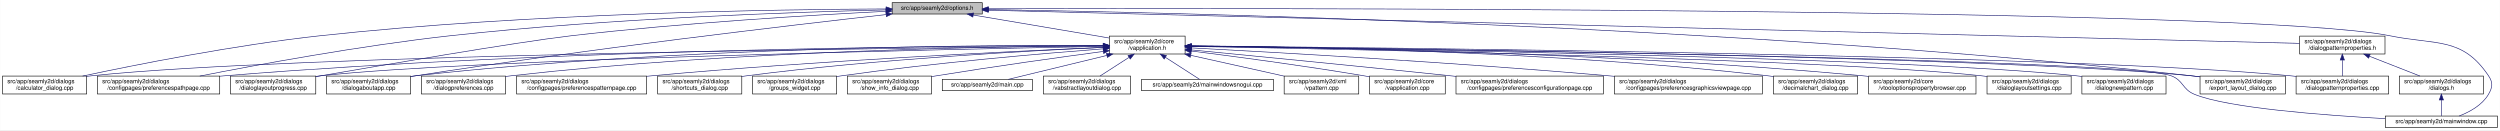
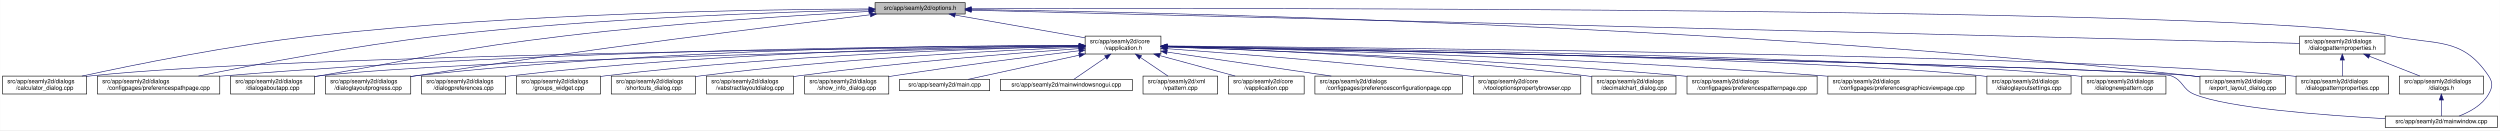
- <svg xmlns="http://www.w3.org/2000/svg" xmlns:xlink="http://www.w3.org/1999/xlink" width="4190pt" height="218pt" viewBox="0.00 0.00 4189.50 218.00">
+ <svg xmlns="http://www.w3.org/2000/svg" xmlns:xlink="http://www.w3.org/1999/xlink" width="4189pt" height="218pt" viewBox="0.00 0.00 4188.50 218.00">
  <g id="graph0" class="graph" transform="scale(1 1) rotate(0) translate(4 214)">
-     <polygon fill="white" stroke="transparent" points="-4,4 -4,-214 4185.5,-214 4185.5,4 -4,4" />
+     <polygon fill="white" stroke="transparent" points="-4,4 -4,-214 4184.5,-214 4184.5,4 -4,4" />
    <g id="node1" class="node">
      <g id="a_node1">
        <a xlink:title=" ">
-           <polygon fill="#bfbfbf" stroke="black" points="1491,-190.5 1491,-209.5 1642,-209.5 1642,-190.5 1491,-190.5" />
-           <text text-anchor="middle" x="1566.5" y="-197.5" font-family="Helvetica,sans-Serif" font-size="10.00">src/app/seamly2d/options.h</text>
+           <polygon fill="#bfbfbf" stroke="black" points="1462,-190.5 1462,-209.5 1613,-209.5 1613,-190.5 1462,-190.5" />
+           <text text-anchor="middle" x="1537.5" y="-197.5" font-family="Helvetica,sans-Serif" font-size="10.00">src/app/seamly2d/options.h</text>
        </a>
      </g>
    </g>
    <g id="node2" class="node">
      <g id="a_node2">
        <a xlink:href="../../d9/d02/vapplication_8h.html" target="_top" xlink:title=" ">
-           <polygon fill="white" stroke="black" points="1855,-123.5 1855,-153.5 1982,-153.5 1982,-123.5 1855,-123.5" />
-           <text text-anchor="start" x="1863" y="-141.5" font-family="Helvetica,sans-Serif" font-size="10.00">src/app/seamly2d/core</text>
-           <text text-anchor="middle" x="1918.5" y="-130.5" font-family="Helvetica,sans-Serif" font-size="10.00">/vapplication.h</text>
+           <polygon fill="white" stroke="black" points="1814,-123.5 1814,-153.5 1941,-153.5 1941,-123.5 1814,-123.5" />
+           <text text-anchor="start" x="1822" y="-141.5" font-family="Helvetica,sans-Serif" font-size="10.00">src/app/seamly2d/core</text>
+           <text text-anchor="middle" x="1877.5" y="-130.5" font-family="Helvetica,sans-Serif" font-size="10.00">/vapplication.h</text>
        </a>
      </g>
    </g>
    <g id="edge1" class="edge">
-       <path fill="none" stroke="midnightblue" d="M1626.81,-188.81C1690.33,-178.07 1789.95,-161.23 1854.74,-150.28" />
-       <polygon fill="midnightblue" stroke="midnightblue" points="1626.21,-185.36 1616.93,-190.48 1627.38,-192.26 1626.21,-185.36" />
+       <path fill="none" stroke="midnightblue" d="M1596.4,-188.69C1657.09,-178.07 1751.41,-161.57 1813.8,-150.65" />
+       <polygon fill="midnightblue" stroke="midnightblue" points="1595.46,-185.3 1586.21,-190.48 1596.67,-192.2 1595.46,-185.3" />
    </g>
    <g id="node4" class="node">
      <g id="a_node4">
        <a xlink:href="../../d7/dfa/calculator__dialog_8cpp.html" target="_top" xlink:title=" ">
          <polygon fill="white" stroke="black" points="0,-56.5 0,-86.5 141,-86.5 141,-56.5 0,-56.5" />
          <text text-anchor="start" x="8" y="-74.5" font-family="Helvetica,sans-Serif" font-size="10.00">src/app/seamly2d/dialogs</text>
          <text text-anchor="middle" x="70.5" y="-63.5" font-family="Helvetica,sans-Serif" font-size="10.00">/calculator_dialog.cpp</text>
        </a>
      </g>
    </g>
    <g id="edge25" class="edge">
-       <path fill="none" stroke="midnightblue" d="M1480.86,-199.04C1303.29,-198.29 882.29,-192.22 531.5,-154 388.49,-138.42 222.86,-105.42 134.25,-86.54" />
-       <polygon fill="midnightblue" stroke="midnightblue" points="1480.91,-202.54 1490.92,-199.08 1480.94,-195.54 1480.91,-202.54" />
-     </g>
-     <g id="node7" class="node">
-       <g id="a_node7">
+       <path fill="none" stroke="midnightblue" d="M1451.6,-199.05C1276.35,-198.3 865.18,-192.2 522.5,-154 382.23,-138.36 219.85,-105.39 132.99,-86.53" />
+       <polygon fill="midnightblue" stroke="midnightblue" points="1451.78,-202.55 1461.79,-199.09 1451.8,-195.55 1451.78,-202.55" />
+     </g>
+     <g id="node5" class="node">
+       <g id="a_node5">
        <a xlink:href="../../dc/d20/preferencespathpage_8cpp.html" target="_top" xlink:title=" ">
          <polygon fill="white" stroke="black" points="159,-56.5 159,-86.5 364,-86.5 364,-56.5 159,-56.5" />
          <text text-anchor="start" x="167" y="-74.5" font-family="Helvetica,sans-Serif" font-size="10.00">src/app/seamly2d/dialogs</text>
          <text text-anchor="middle" x="261.5" y="-63.5" font-family="Helvetica,sans-Serif" font-size="10.00">/configpages/preferencespathpage.cpp</text>
        </a>
      </g>
    </g>
    <g id="edge26" class="edge">
-       <path fill="none" stroke="midnightblue" d="M1480.79,-197.39C1331.72,-193.9 1015.19,-183.41 749.5,-154 599.24,-137.37 424.93,-105.08 330.66,-86.53" />
-       <polygon fill="midnightblue" stroke="midnightblue" points="1480.73,-200.89 1490.8,-197.62 1480.89,-193.89 1480.73,-200.89" />
-     </g>
-     <g id="node9" class="node">
-       <g id="a_node9">
-         <a xlink:href="../../d6/d89/dialoglayoutprogress_8cpp.html" target="_top" xlink:title=" ">
-           <polygon fill="white" stroke="black" points="382,-56.5 382,-86.5 525,-86.5 525,-56.5 382,-56.5" />
+       <path fill="none" stroke="midnightblue" d="M1451.55,-197.43C1304.18,-194.02 993.94,-183.67 733.5,-154 588.08,-137.43 419.52,-105.12 328.37,-86.55" />
+       <polygon fill="midnightblue" stroke="midnightblue" points="1451.8,-200.94 1461.88,-197.67 1451.96,-193.94 1451.8,-200.94" />
+     </g>
+     <g id="node11" class="node">
+       <g id="a_node11">
+         <a xlink:href="../../dd/d64/dialogaboutapp_8cpp.html" target="_top" xlink:title=" ">
+           <polygon fill="white" stroke="black" points="382,-56.5 382,-86.5 523,-86.5 523,-56.5 382,-56.5" />
          <text text-anchor="start" x="390" y="-74.5" font-family="Helvetica,sans-Serif" font-size="10.00">src/app/seamly2d/dialogs</text>
-           <text text-anchor="middle" x="453.5" y="-63.5" font-family="Helvetica,sans-Serif" font-size="10.00">/dialoglayoutprogress.cpp</text>
+           <text text-anchor="middle" x="452.5" y="-63.5" font-family="Helvetica,sans-Serif" font-size="10.00">/dialogaboutapp.cpp</text>
        </a>
      </g>
    </g>
    <g id="edge27" class="edge">
-       <path fill="none" stroke="midnightblue" d="M1480.55,-195.02C1361.61,-188.99 1140.25,-175.85 952.5,-154 858.84,-143.1 626.45,-102.85 533.5,-87 530.72,-86.53 527.88,-86.04 525.02,-85.54" />
-       <polygon fill="midnightblue" stroke="midnightblue" points="1480.52,-198.52 1490.68,-195.53 1480.87,-191.53 1480.52,-198.52" />
+       <path fill="none" stroke="midnightblue" d="M1451.61,-194.81C1335.9,-188.63 1123.69,-175.44 943.5,-154 759.28,-132.08 714.3,-118.64 531.5,-87 528.75,-86.52 525.95,-86.03 523.12,-85.54" />
+       <polygon fill="midnightblue" stroke="midnightblue" points="1451.65,-198.31 1461.82,-195.35 1452.02,-191.32 1451.65,-198.31" />
    </g>
    <g id="node12" class="node">
      <g id="a_node12">
-         <a xlink:href="../../dd/d64/dialogaboutapp_8cpp.html" target="_top" xlink:title=" ">
-           <polygon fill="white" stroke="black" points="543,-56.5 543,-86.5 684,-86.5 684,-56.5 543,-56.5" />
-           <text text-anchor="start" x="551" y="-74.5" font-family="Helvetica,sans-Serif" font-size="10.00">src/app/seamly2d/dialogs</text>
-           <text text-anchor="middle" x="613.5" y="-63.5" font-family="Helvetica,sans-Serif" font-size="10.00">/dialogaboutapp.cpp</text>
+         <a xlink:href="../../d6/d89/dialoglayoutprogress_8cpp.html" target="_top" xlink:title=" ">
+           <polygon fill="white" stroke="black" points="541,-56.5 541,-86.5 684,-86.5 684,-56.5 541,-56.5" />
+           <text text-anchor="start" x="549" y="-74.5" font-family="Helvetica,sans-Serif" font-size="10.00">src/app/seamly2d/dialogs</text>
+           <text text-anchor="middle" x="612.5" y="-63.5" font-family="Helvetica,sans-Serif" font-size="10.00">/dialoglayoutprogress.cpp</text>
        </a>
      </g>
    </g>
    <g id="edge28" class="edge">
-       <path fill="none" stroke="midnightblue" d="M1480.85,-189.58C1324.06,-171.99 980.55,-131.86 692.5,-87 689.74,-86.57 686.94,-86.12 684.1,-85.65" />
-       <polygon fill="midnightblue" stroke="midnightblue" points="1480.57,-193.07 1490.9,-190.71 1481.35,-186.12 1480.57,-193.07" />
+       <path fill="none" stroke="midnightblue" d="M1453.96,-189.26C1302.07,-171.26 970.65,-130.62 692.5,-87 689.71,-86.56 686.87,-86.11 684,-85.63" />
+       <polygon fill="midnightblue" stroke="midnightblue" points="1453.8,-192.77 1464.15,-190.47 1454.63,-185.82 1453.8,-192.77" />
    </g>
    <g id="node17" class="node">
      <g id="a_node17">
        <a xlink:href="../../dd/d54/export__layout__dialog_8cpp.html" target="_top" xlink:title=" ">
-           <polygon fill="white" stroke="black" points="3683,-56.5 3683,-86.5 3826,-86.5 3826,-56.5 3683,-56.5" />
-           <text text-anchor="start" x="3691" y="-74.5" font-family="Helvetica,sans-Serif" font-size="10.00">src/app/seamly2d/dialogs</text>
-           <text text-anchor="middle" x="3754.5" y="-63.5" font-family="Helvetica,sans-Serif" font-size="10.00">/export_layout_dialog.cpp</text>
+           <polygon fill="white" stroke="black" points="3682,-56.5 3682,-86.5 3825,-86.5 3825,-56.5 3682,-56.5" />
+           <text text-anchor="start" x="3690" y="-74.5" font-family="Helvetica,sans-Serif" font-size="10.00">src/app/seamly2d/dialogs</text>
+           <text text-anchor="middle" x="3753.5" y="-63.5" font-family="Helvetica,sans-Serif" font-size="10.00">/export_layout_dialog.cpp</text>
        </a>
      </g>
    </g>
    <g id="edge33" class="edge">
-       <path fill="none" stroke="midnightblue" d="M1652.49,-197.92C1939.29,-193.58 2889.01,-173.2 3668.5,-87 3673.17,-86.48 3677.96,-85.88 3682.79,-85.22" />
-       <polygon fill="midnightblue" stroke="midnightblue" points="1652.11,-194.43 1642.16,-198.08 1652.21,-201.43 1652.11,-194.43" />
+       <path fill="none" stroke="midnightblue" d="M1623.63,-198.01C1913.04,-193.91 2876.71,-174.17 3667.5,-87 3672.17,-86.49 3676.96,-85.88 3681.79,-85.22" />
+       <polygon fill="midnightblue" stroke="midnightblue" points="1623.17,-194.51 1613.22,-198.15 1623.26,-201.51 1623.17,-194.51" />
    </g>
    <g id="node25" class="node">
      <g id="a_node25">
        <a xlink:href="../../d8/dd9/mainwindow_8cpp.html" target="_top" xlink:title=" ">
-           <polygon fill="white" stroke="black" points="3993.5,-0.5 3993.5,-19.5 4181.5,-19.5 4181.5,-0.5 3993.5,-0.5" />
-           <text text-anchor="middle" x="4087.5" y="-7.5" font-family="Helvetica,sans-Serif" font-size="10.00">src/app/seamly2d/mainwindow.cpp</text>
+           <polygon fill="white" stroke="black" points="3992.5,-0.5 3992.5,-19.5 4180.5,-19.5 4180.5,-0.5 3992.5,-0.5" />
+           <text text-anchor="middle" x="4086.5" y="-7.5" font-family="Helvetica,sans-Serif" font-size="10.00">src/app/seamly2d/mainwindow.cpp</text>
        </a>
      </g>
    </g>
    <g id="edge34" class="edge">
-       <path fill="none" stroke="midnightblue" d="M1652.38,-199.27C2057.54,-200.32 3768.06,-201.83 4001.5,-154 4079.04,-138.11 4122.3,-152.66 4166.5,-87 4174.19,-75.57 4173.42,-67.91 4166.5,-56 4155.95,-37.85 4135.04,-26.41 4117.38,-19.61" />
-       <polygon fill="midnightblue" stroke="midnightblue" points="1652.2,-195.77 1642.19,-199.25 1652.18,-202.77 1652.2,-195.77" />
+       <path fill="none" stroke="midnightblue" d="M1623.35,-199.29C2031.33,-200.44 3764.18,-202.4 4000.5,-154 4078.04,-138.12 4121.3,-152.66 4165.5,-87 4173.19,-75.57 4172.42,-67.91 4165.5,-56 4154.95,-37.85 4134.04,-26.41 4116.38,-19.61" />
+       <polygon fill="midnightblue" stroke="midnightblue" points="1623.11,-195.79 1613.1,-199.26 1623.09,-202.79 1623.11,-195.79" />
    </g>
    <g id="node26" class="node">
      <g id="a_node26">
        <a xlink:href="../../d5/d4e/dialogpatternproperties_8h.html" target="_top" xlink:title=" ">
-           <polygon fill="white" stroke="black" points="3850,-123.5 3850,-153.5 3993,-153.5 3993,-123.5 3850,-123.5" />
-           <text text-anchor="start" x="3858" y="-141.5" font-family="Helvetica,sans-Serif" font-size="10.00">src/app/seamly2d/dialogs</text>
-           <text text-anchor="middle" x="3921.5" y="-130.5" font-family="Helvetica,sans-Serif" font-size="10.00">/dialogpatternproperties.h</text>
+           <polygon fill="white" stroke="black" points="3849,-123.5 3849,-153.5 3992,-153.5 3992,-123.5 3849,-123.5" />
+           <text text-anchor="start" x="3857" y="-141.5" font-family="Helvetica,sans-Serif" font-size="10.00">src/app/seamly2d/dialogs</text>
+           <text text-anchor="middle" x="3920.5" y="-130.5" font-family="Helvetica,sans-Serif" font-size="10.00">/dialogpatternproperties.h</text>
        </a>
      </g>
    </g>
    <g id="edge29" class="edge">
-       <path fill="none" stroke="midnightblue" d="M1652.39,-196.83C2025.96,-187.39 3506.04,-150 3849.88,-141.31" />
-       <polygon fill="midnightblue" stroke="midnightblue" points="1652.1,-193.34 1642.19,-197.09 1652.27,-200.33 1652.1,-193.34" />
+       <path fill="none" stroke="midnightblue" d="M1623.09,-196.86C1999.19,-187.47 3501.88,-149.95 3848.79,-141.29" />
+       <polygon fill="midnightblue" stroke="midnightblue" points="1623,-193.36 1613.09,-197.11 1623.17,-200.36 1623,-193.36" />
    </g>
    <g id="node3" class="node">
      <g id="a_node3">
        <a xlink:href="../../d3/dd8/vapplication_8cpp.html" target="_top" xlink:title=" ">
-           <polygon fill="white" stroke="black" points="2291,-56.5 2291,-86.5 2418,-86.5 2418,-56.5 2291,-56.5" />
-           <text text-anchor="start" x="2299" y="-74.5" font-family="Helvetica,sans-Serif" font-size="10.00">src/app/seamly2d/core</text>
-           <text text-anchor="middle" x="2354.5" y="-63.5" font-family="Helvetica,sans-Serif" font-size="10.00">/vapplication.cpp</text>
+           <polygon fill="white" stroke="black" points="2054,-56.5 2054,-86.5 2181,-86.5 2181,-56.5 2054,-56.5" />
+           <text text-anchor="start" x="2062" y="-74.5" font-family="Helvetica,sans-Serif" font-size="10.00">src/app/seamly2d/core</text>
+           <text text-anchor="middle" x="2117.5" y="-63.5" font-family="Helvetica,sans-Serif" font-size="10.00">/vapplication.cpp</text>
        </a>
      </g>
    </g>
    <g id="edge2" class="edge">
-       <path fill="none" stroke="midnightblue" d="M1992.36,-128.5C2065.84,-119.24 2181.73,-103.83 2281.5,-87 2284.56,-86.48 2287.68,-85.94 2290.84,-85.37" />
-       <polygon fill="midnightblue" stroke="midnightblue" points="1991.76,-125.04 1982.28,-129.76 1992.63,-131.99 1991.76,-125.04" />
+       <path fill="none" stroke="midnightblue" d="M1938.98,-120.85C1978.11,-110.25 2028.23,-96.68 2065.4,-86.61" />
+       <polygon fill="midnightblue" stroke="midnightblue" points="1938.02,-117.48 1929.28,-123.48 1939.85,-124.24 1938.02,-117.48" />
    </g>
    <g id="edge3" class="edge">
-       <path fill="none" stroke="midnightblue" d="M1844.87,-136.9C1554.23,-134.3 486.2,-122.49 149.5,-87 146.73,-86.71 143.9,-86.37 141.06,-86" />
-       <polygon fill="midnightblue" stroke="midnightblue" points="1844.85,-140.4 1854.88,-136.99 1844.91,-133.4 1844.85,-140.4" />
-     </g>
-     <g id="node5" class="node">
-       <g id="a_node5">
-         <a xlink:href="../../d2/d2d/preferencesconfigurationpage_8cpp.html" target="_top" xlink:title=" ">
-           <polygon fill="white" stroke="black" points="2436,-56.5 2436,-86.5 2683,-86.5 2683,-56.5 2436,-56.5" />
-           <text text-anchor="start" x="2444" y="-74.5" font-family="Helvetica,sans-Serif" font-size="10.00">src/app/seamly2d/dialogs</text>
-           <text text-anchor="middle" x="2559.5" y="-63.5" font-family="Helvetica,sans-Serif" font-size="10.00">/configpages/preferencesconfigurationpage.cpp</text>
-         </a>
-       </g>
+       <path fill="none" stroke="midnightblue" d="M1803.71,-136.84C1517.13,-134.05 477.67,-121.71 149.5,-87 146.73,-86.71 143.9,-86.37 141.06,-86" />
+       <polygon fill="midnightblue" stroke="midnightblue" points="1803.95,-140.34 1813.99,-136.94 1804.02,-133.34 1803.95,-140.34" />
    </g>
    <g id="edge4" class="edge">
-       <path fill="none" stroke="midnightblue" d="M1992.46,-130.37C2091.38,-120.78 2272.19,-103.08 2426.5,-87 2429.62,-86.67 2432.78,-86.34 2435.97,-86.01" />
-       <polygon fill="midnightblue" stroke="midnightblue" points="1991.89,-126.91 1982.27,-131.36 1992.57,-133.88 1991.89,-126.91" />
+       <path fill="none" stroke="midnightblue" d="M1803.86,-137.54C1585.24,-137.11 921.06,-131.93 372.5,-87 369.79,-86.78 367.04,-86.54 364.27,-86.28" />
+       <polygon fill="midnightblue" stroke="midnightblue" points="1803.92,-141.04 1813.93,-137.56 1803.93,-134.04 1803.92,-141.04" />
    </g>
    <g id="node6" class="node">
      <g id="a_node6">
-         <a xlink:href="../../d9/d70/preferencesgraphicsviewpage_8cpp.html" target="_top" xlink:title=" ">
-           <polygon fill="white" stroke="black" points="2701.5,-56.5 2701.5,-86.5 2949.5,-86.5 2949.5,-56.5 2701.5,-56.5" />
-           <text text-anchor="start" x="2709.5" y="-74.5" font-family="Helvetica,sans-Serif" font-size="10.00">src/app/seamly2d/dialogs</text>
-           <text text-anchor="middle" x="2825.5" y="-63.5" font-family="Helvetica,sans-Serif" font-size="10.00">/configpages/preferencesgraphicsviewpage.cpp</text>
+         <a xlink:href="../../d2/d2d/preferencesconfigurationpage_8cpp.html" target="_top" xlink:title=" ">
+           <polygon fill="white" stroke="black" points="2199,-56.5 2199,-86.5 2446,-86.5 2446,-56.5 2199,-56.5" />
+           <text text-anchor="start" x="2207" y="-74.5" font-family="Helvetica,sans-Serif" font-size="10.00">src/app/seamly2d/dialogs</text>
+           <text text-anchor="middle" x="2322.5" y="-63.5" font-family="Helvetica,sans-Serif" font-size="10.00">/configpages/preferencesconfigurationpage.cpp</text>
        </a>
      </g>
    </g>
    <g id="edge5" class="edge">
-       <path fill="none" stroke="midnightblue" d="M1992.21,-133.73C2129.79,-126.46 2434.97,-109.25 2691.5,-87 2694.76,-86.72 2698.07,-86.42 2701.41,-86.12" />
-       <polygon fill="midnightblue" stroke="midnightblue" points="1992,-130.24 1982.2,-134.26 1992.37,-137.23 1992,-130.24" />
+       <path fill="none" stroke="midnightblue" d="M1951.61,-126.68C2026.97,-115.67 2144.08,-98.56 2226.5,-86.52" />
+       <polygon fill="midnightblue" stroke="midnightblue" points="1950.65,-123.28 1941.26,-128.19 1951.66,-130.2 1950.65,-123.28" />
+     </g>
+     <g id="node7" class="node">
+       <g id="a_node7">
+         <a xlink:href="../../d2/d00/vtooloptionspropertybrowser_8cpp.html" target="_top" xlink:title=" ">
+           <polygon fill="white" stroke="black" points="2464.5,-56.5 2464.5,-86.5 2644.5,-86.5 2644.5,-56.5 2464.5,-56.5" />
+           <text text-anchor="start" x="2472.5" y="-74.5" font-family="Helvetica,sans-Serif" font-size="10.00">src/app/seamly2d/core</text>
+           <text text-anchor="middle" x="2554.5" y="-63.5" font-family="Helvetica,sans-Serif" font-size="10.00">/vtooloptionspropertybrowser.cpp</text>
+         </a>
+       </g>
    </g>
    <g id="edge6" class="edge">
-       <path fill="none" stroke="midnightblue" d="M1844.42,-137.63C1621.47,-137.48 937.33,-133.01 372.5,-87 369.79,-86.78 367.04,-86.54 364.27,-86.28" />
-       <polygon fill="midnightblue" stroke="midnightblue" points="1844.68,-141.13 1854.68,-137.64 1844.68,-134.13 1844.68,-141.13" />
+       <path fill="none" stroke="midnightblue" d="M1951.21,-132.39C2061.05,-124.48 2274.1,-107.96 2454.5,-87 2457.72,-86.63 2461,-86.23 2464.32,-85.82" />
+       <polygon fill="midnightblue" stroke="midnightblue" points="1950.95,-128.9 1941.23,-133.11 1951.45,-135.88 1950.95,-128.9" />
    </g>
    <g id="node8" class="node">
      <g id="a_node8">
        <a xlink:href="../../dd/dc2/decimalchart__dialog_8cpp.html" target="_top" xlink:title=" ">
-           <polygon fill="white" stroke="black" points="2968,-56.5 2968,-86.5 3109,-86.5 3109,-56.5 2968,-56.5" />
-           <text text-anchor="start" x="2976" y="-74.5" font-family="Helvetica,sans-Serif" font-size="10.00">src/app/seamly2d/dialogs</text>
-           <text text-anchor="middle" x="3038.5" y="-63.5" font-family="Helvetica,sans-Serif" font-size="10.00">/decimalchart_dialog.cpp</text>
+           <polygon fill="white" stroke="black" points="2663,-56.5 2663,-86.5 2804,-86.5 2804,-56.5 2663,-56.5" />
+           <text text-anchor="start" x="2671" y="-74.5" font-family="Helvetica,sans-Serif" font-size="10.00">src/app/seamly2d/dialogs</text>
+           <text text-anchor="middle" x="2733.5" y="-63.5" font-family="Helvetica,sans-Serif" font-size="10.00">/decimalchart_dialog.cpp</text>
        </a>
      </g>
    </g>
    <g id="edge7" class="edge">
-       <path fill="none" stroke="midnightblue" d="M1992.16,-137.23C2162.71,-135.87 2597.7,-128.28 2958.5,-87 2961.59,-86.65 2964.73,-86.25 2967.9,-85.81" />
-       <polygon fill="midnightblue" stroke="midnightblue" points="1992.02,-133.73 1982.04,-137.3 1992.07,-140.73 1992.02,-133.73" />
+       <path fill="none" stroke="midnightblue" d="M1951.15,-135.51C2089.31,-131.16 2396.62,-118.53 2653.5,-87 2656.58,-86.62 2659.73,-86.2 2662.9,-85.75" />
+       <polygon fill="midnightblue" stroke="midnightblue" points="1950.99,-132.01 1941.1,-135.82 1951.2,-139.01 1950.99,-132.01" />
+     </g>
+     <g id="node9" class="node">
+       <g id="a_node9">
+         <a xlink:href="../../dc/d63/preferencespatternpage_8cpp.html" target="_top" xlink:title=" ">
+           <polygon fill="white" stroke="black" points="2822.5,-56.5 2822.5,-86.5 3040.5,-86.5 3040.5,-56.5 2822.5,-56.5" />
+           <text text-anchor="start" x="2830.5" y="-74.5" font-family="Helvetica,sans-Serif" font-size="10.00">src/app/seamly2d/dialogs</text>
+           <text text-anchor="middle" x="2931.5" y="-63.5" font-family="Helvetica,sans-Serif" font-size="10.00">/configpages/preferencespatternpage.cpp</text>
+         </a>
+       </g>
    </g>
    <g id="edge8" class="edge">
-       <path fill="none" stroke="midnightblue" d="M1844.87,-136.2C1596.59,-131.62 791.27,-114.91 533.5,-87 530.83,-86.71 528.12,-86.39 525.39,-86.03" />
-       <polygon fill="midnightblue" stroke="midnightblue" points="1844.81,-139.7 1854.87,-136.39 1844.94,-132.71 1844.81,-139.7" />
+       <path fill="none" stroke="midnightblue" d="M1951.17,-135.21C2109.21,-129.92 2492.41,-115.11 2812.5,-87 2815.71,-86.72 2818.97,-86.42 2822.26,-86.1" />
+       <polygon fill="midnightblue" stroke="midnightblue" points="1950.97,-131.71 1941.09,-135.54 1951.2,-138.71 1950.97,-131.71" />
    </g>
    <g id="node10" class="node">
      <g id="a_node10">
-         <a xlink:href="../../d2/d00/vtooloptionspropertybrowser_8cpp.html" target="_top" xlink:title=" ">
-           <polygon fill="white" stroke="black" points="3127.5,-56.5 3127.5,-86.5 3307.5,-86.5 3307.5,-56.5 3127.5,-56.5" />
-           <text text-anchor="start" x="3135.5" y="-74.5" font-family="Helvetica,sans-Serif" font-size="10.00">src/app/seamly2d/core</text>
-           <text text-anchor="middle" x="3217.5" y="-63.5" font-family="Helvetica,sans-Serif" font-size="10.00">/vtooloptionspropertybrowser.cpp</text>
+         <a xlink:href="../../d9/d70/preferencesgraphicsviewpage_8cpp.html" target="_top" xlink:title=" ">
+           <polygon fill="white" stroke="black" points="3058.5,-56.5 3058.5,-86.5 3306.5,-86.5 3306.5,-56.5 3058.5,-56.5" />
+           <text text-anchor="start" x="3066.5" y="-74.5" font-family="Helvetica,sans-Serif" font-size="10.00">src/app/seamly2d/dialogs</text>
+           <text text-anchor="middle" x="3182.5" y="-63.5" font-family="Helvetica,sans-Serif" font-size="10.00">/configpages/preferencesgraphicsviewpage.cpp</text>
        </a>
      </g>
    </g>
    <g id="edge9" class="edge">
-       <path fill="none" stroke="midnightblue" d="M1992.06,-137.01C2179.92,-135.18 2692.54,-126.65 3117.5,-87 3120.73,-86.7 3124.02,-86.36 3127.33,-86.01" />
-       <polygon fill="midnightblue" stroke="midnightblue" points="1991.99,-133.51 1982.02,-137.1 1992.06,-140.51 1991.99,-133.51" />
-     </g>
-     <g id="node11" class="node">
-       <g id="a_node11">
-         <a xlink:href="../../db/def/dialoglayoutsettings_8cpp.html" target="_top" xlink:title=" ">
-           <polygon fill="white" stroke="black" points="3326,-56.5 3326,-86.5 3467,-86.5 3467,-56.5 3326,-56.5" />
-           <text text-anchor="start" x="3334" y="-74.5" font-family="Helvetica,sans-Serif" font-size="10.00">src/app/seamly2d/dialogs</text>
-           <text text-anchor="middle" x="3396.5" y="-63.5" font-family="Helvetica,sans-Serif" font-size="10.00">/dialoglayoutsettings.cpp</text>
-         </a>
-       </g>
+       <path fill="none" stroke="midnightblue" d="M1951.26,-136C2136.28,-131.87 2634.94,-118.5 3049.5,-87 3052.4,-86.78 3055.32,-86.55 3058.28,-86.3" />
+       <polygon fill="midnightblue" stroke="midnightblue" points="1951.03,-132.5 1941.11,-136.22 1951.18,-139.5 1951.03,-132.5" />
    </g>
    <g id="edge10" class="edge">
-       <path fill="none" stroke="midnightblue" d="M1992.39,-136.23C2242.5,-131.71 3056.16,-115.15 3316.5,-87 3319.59,-86.67 3322.73,-86.28 3325.91,-85.86" />
-       <polygon fill="midnightblue" stroke="midnightblue" points="1992.25,-132.73 1982.32,-136.41 1992.38,-139.73 1992.25,-132.73" />
+       <path fill="none" stroke="midnightblue" d="M1803.5,-136.13C1559.4,-131.39 781.13,-114.45 531.5,-87 528.73,-86.7 525.91,-86.35 523.06,-85.97" />
+       <polygon fill="midnightblue" stroke="midnightblue" points="1803.62,-139.63 1813.68,-136.33 1803.75,-132.63 1803.62,-139.63" />
    </g>
    <g id="edge11" class="edge">
-       <path fill="none" stroke="midnightblue" d="M1844.56,-138.06C1653.37,-138.73 1127.24,-135.61 692.5,-87 689.73,-86.69 686.91,-86.34 684.06,-85.96" />
-       <polygon fill="midnightblue" stroke="midnightblue" points="1844.78,-141.56 1854.77,-138.02 1844.76,-134.56 1844.78,-141.56" />
+       <path fill="none" stroke="midnightblue" d="M1803.76,-137.85C1617.11,-137.98 1111.03,-133.63 692.5,-87 689.83,-86.7 687.12,-86.37 684.39,-86.01" />
+       <polygon fill="midnightblue" stroke="midnightblue" points="1804,-141.35 1814,-137.84 1804,-134.35 1804,-141.35" />
    </g>
    <g id="node13" class="node">
      <g id="a_node13">
-         <a xlink:href="../../de/d87/dialognewpattern_8cpp.html" target="_top" xlink:title=" ">
-           <polygon fill="white" stroke="black" points="3485,-56.5 3485,-86.5 3626,-86.5 3626,-56.5 3485,-56.5" />
-           <text text-anchor="start" x="3493" y="-74.5" font-family="Helvetica,sans-Serif" font-size="10.00">src/app/seamly2d/dialogs</text>
-           <text text-anchor="middle" x="3555.5" y="-63.5" font-family="Helvetica,sans-Serif" font-size="10.00">/dialognewpattern.cpp</text>
+         <a xlink:href="../../db/def/dialoglayoutsettings_8cpp.html" target="_top" xlink:title=" ">
+           <polygon fill="white" stroke="black" points="3325,-56.5 3325,-86.5 3466,-86.5 3466,-56.5 3325,-56.5" />
+           <text text-anchor="start" x="3333" y="-74.5" font-family="Helvetica,sans-Serif" font-size="10.00">src/app/seamly2d/dialogs</text>
+           <text text-anchor="middle" x="3395.5" y="-63.5" font-family="Helvetica,sans-Serif" font-size="10.00">/dialoglayoutsettings.cpp</text>
        </a>
      </g>
    </g>
    <g id="edge12" class="edge">
-       <path fill="none" stroke="midnightblue" d="M1992.05,-136.55C2259.84,-132.86 3182.43,-118.14 3475.5,-87 3478.59,-86.67 3481.74,-86.29 3484.91,-85.87" />
-       <polygon fill="midnightblue" stroke="midnightblue" points="1992,-133.05 1982.05,-136.69 1992.09,-140.05 1992,-133.05" />
+       <path fill="none" stroke="midnightblue" d="M1951.31,-136.32C2205.98,-132.01 3046.94,-115.9 3315.5,-87 3318.59,-86.67 3321.74,-86.29 3324.91,-85.86" />
+       <polygon fill="midnightblue" stroke="midnightblue" points="1951,-132.82 1941.06,-136.49 1951.12,-139.82 1951,-132.82" />
    </g>
    <g id="node14" class="node">
      <g id="a_node14">
-         <a xlink:href="../../d5/d18/dialogpatternproperties_8cpp.html" target="_top" xlink:title=" ">
-           <polygon fill="white" stroke="black" points="3844,-56.5 3844,-86.5 3999,-86.5 3999,-56.5 3844,-56.5" />
-           <text text-anchor="start" x="3852" y="-74.5" font-family="Helvetica,sans-Serif" font-size="10.00">src/app/seamly2d/dialogs</text>
-           <text text-anchor="middle" x="3921.5" y="-63.5" font-family="Helvetica,sans-Serif" font-size="10.00">/dialogpatternproperties.cpp</text>
+         <a xlink:href="../../de/d87/dialognewpattern_8cpp.html" target="_top" xlink:title=" ">
+           <polygon fill="white" stroke="black" points="3484,-56.5 3484,-86.5 3625,-86.5 3625,-56.5 3484,-56.5" />
+           <text text-anchor="start" x="3492" y="-74.5" font-family="Helvetica,sans-Serif" font-size="10.00">src/app/seamly2d/dialogs</text>
+           <text text-anchor="middle" x="3554.5" y="-63.5" font-family="Helvetica,sans-Serif" font-size="10.00">/dialognewpattern.cpp</text>
        </a>
      </g>
    </g>
    <g id="edge13" class="edge">
-       <path fill="none" stroke="midnightblue" d="M1992.57,-136.92C2298.81,-134.33 3467.28,-122.27 3834.5,-87 3837.55,-86.71 3840.65,-86.37 3843.78,-86" />
-       <polygon fill="midnightblue" stroke="midnightblue" points="1992.44,-133.42 1982.47,-137.01 1992.5,-140.42 1992.44,-133.42" />
+       <path fill="none" stroke="midnightblue" d="M1951.55,-136.61C2224.4,-133.11 3173.38,-118.87 3474.5,-87 3477.59,-86.67 3480.74,-86.3 3483.91,-85.88" />
+       <polygon fill="midnightblue" stroke="midnightblue" points="1951.31,-133.11 1941.36,-136.74 1951.4,-140.11 1951.31,-133.11" />
    </g>
    <g id="node15" class="node">
      <g id="a_node15">
        <a xlink:href="../../d5/dc5/dialogpreferences_8cpp.html" target="_top" xlink:title=" ">
          <polygon fill="white" stroke="black" points="702,-56.5 702,-86.5 843,-86.5 843,-56.5 702,-56.5" />
          <text text-anchor="start" x="710" y="-74.5" font-family="Helvetica,sans-Serif" font-size="10.00">src/app/seamly2d/dialogs</text>
          <text text-anchor="middle" x="772.5" y="-63.5" font-family="Helvetica,sans-Serif" font-size="10.00">/dialogpreferences.cpp</text>
        </a>
      </g>
    </g>
    <g id="edge14" class="edge">
-       <path fill="none" stroke="midnightblue" d="M1844.85,-137.35C1671.35,-136.27 1223.64,-129.24 852.5,-87 849.41,-86.65 846.27,-86.25 843.1,-85.82" />
-       <polygon fill="midnightblue" stroke="midnightblue" points="1844.87,-140.85 1854.89,-137.41 1844.91,-133.85 1844.87,-140.85" />
+       <path fill="none" stroke="midnightblue" d="M1803.9,-137.21C1634.99,-135.82 1206.75,-128.16 851.5,-87 848.73,-86.68 845.91,-86.32 843.07,-85.93" />
+       <polygon fill="midnightblue" stroke="midnightblue" points="1803.89,-140.71 1813.92,-137.29 1803.95,-133.71 1803.89,-140.71" />
    </g>
    <g id="node16" class="node">
      <g id="a_node16">
-         <a xlink:href="../../dc/d63/preferencespatternpage_8cpp.html" target="_top" xlink:title=" ">
-           <polygon fill="white" stroke="black" points="861.5,-56.5 861.5,-86.5 1079.5,-86.5 1079.5,-56.5 861.5,-56.5" />
-           <text text-anchor="start" x="869.5" y="-74.5" font-family="Helvetica,sans-Serif" font-size="10.00">src/app/seamly2d/dialogs</text>
-           <text text-anchor="middle" x="970.5" y="-63.5" font-family="Helvetica,sans-Serif" font-size="10.00">/configpages/preferencespatternpage.cpp</text>
+         <a xlink:href="../../d5/d18/dialogpatternproperties_8cpp.html" target="_top" xlink:title=" ">
+           <polygon fill="white" stroke="black" points="3843,-56.5 3843,-86.5 3998,-86.5 3998,-56.5 3843,-56.5" />
+           <text text-anchor="start" x="3851" y="-74.5" font-family="Helvetica,sans-Serif" font-size="10.00">src/app/seamly2d/dialogs</text>
+           <text text-anchor="middle" x="3920.5" y="-63.5" font-family="Helvetica,sans-Serif" font-size="10.00">/dialogpatternproperties.cpp</text>
        </a>
      </g>
    </g>
    <g id="edge15" class="edge">
-       <path fill="none" stroke="midnightblue" d="M1844.76,-134.54C1699.72,-128.37 1367.17,-112.58 1088.5,-87 1085.62,-86.74 1082.71,-86.46 1079.77,-86.17" />
-       <polygon fill="midnightblue" stroke="midnightblue" points="1844.74,-138.04 1854.88,-134.97 1845.04,-131.05 1844.74,-138.04" />
+       <path fill="none" stroke="midnightblue" d="M1951.55,-136.97C2261.76,-134.54 3457.98,-122.96 3833.5,-87 3836.55,-86.71 3839.65,-86.37 3842.78,-86" />
+       <polygon fill="midnightblue" stroke="midnightblue" points="1951.3,-133.47 1941.33,-137.05 1951.35,-140.47 1951.3,-133.47" />
    </g>
    <g id="edge16" class="edge">
-       <path fill="none" stroke="midnightblue" d="M1992.73,-136.73C2282.2,-133.49 3335.72,-119.7 3668.5,-87 3673.17,-86.54 3677.97,-85.98 3682.8,-85.35" />
-       <polygon fill="midnightblue" stroke="midnightblue" points="1992.31,-133.23 1982.35,-136.84 1992.38,-140.23 1992.31,-133.23" />
+       <path fill="none" stroke="midnightblue" d="M1951.65,-136.02C2267.85,-129.61 3495.22,-103.87 3667.5,-87 3672.17,-86.54 3676.97,-85.98 3681.8,-85.35" />
+       <polygon fill="midnightblue" stroke="midnightblue" points="1951.16,-132.53 1941.23,-136.23 1951.3,-139.52 1951.16,-132.53" />
    </g>
    <g id="node18" class="node">
      <g id="a_node18">
-         <a xlink:href="../../dd/d84/shortcuts__dialog_8cpp.html" target="_top" xlink:title=" ">
-           <polygon fill="white" stroke="black" points="1098,-56.5 1098,-86.5 1239,-86.5 1239,-56.5 1098,-56.5" />
-           <text text-anchor="start" x="1106" y="-74.5" font-family="Helvetica,sans-Serif" font-size="10.00">src/app/seamly2d/dialogs</text>
-           <text text-anchor="middle" x="1168.5" y="-63.5" font-family="Helvetica,sans-Serif" font-size="10.00">/shortcuts_dialog.cpp</text>
+         <a xlink:href="../../db/d5c/groups__widget_8cpp.html" target="_top" xlink:title=" ">
+           <polygon fill="white" stroke="black" points="861,-56.5 861,-86.5 1002,-86.5 1002,-56.5 861,-56.5" />
+           <text text-anchor="start" x="869" y="-74.5" font-family="Helvetica,sans-Serif" font-size="10.00">src/app/seamly2d/dialogs</text>
+           <text text-anchor="middle" x="931.5" y="-63.5" font-family="Helvetica,sans-Serif" font-size="10.00">/groups_widget.cpp</text>
        </a>
      </g>
    </g>
    <g id="edge17" class="edge">
-       <path fill="none" stroke="midnightblue" d="M1844.78,-134.52C1720.97,-128.94 1463.59,-114.88 1247.5,-87 1244.73,-86.64 1241.92,-86.25 1239.08,-85.84" />
-       <polygon fill="midnightblue" stroke="midnightblue" points="1844.75,-138.02 1854.9,-134.97 1845.07,-131.03 1844.75,-138.02" />
+       <path fill="none" stroke="midnightblue" d="M1803.89,-136.27C1654.04,-133.1 1302.98,-122.22 1010.5,-87 1007.73,-86.67 1004.91,-86.3 1002.07,-85.9" />
+       <polygon fill="midnightblue" stroke="midnightblue" points="1803.83,-139.77 1813.9,-136.48 1803.97,-132.77 1803.83,-139.77" />
    </g>
    <g id="node19" class="node">
      <g id="a_node19">
-         <a xlink:href="../../db/d5c/groups__widget_8cpp.html" target="_top" xlink:title=" ">
-           <polygon fill="white" stroke="black" points="1257,-56.5 1257,-86.5 1398,-86.5 1398,-56.5 1257,-56.5" />
-           <text text-anchor="start" x="1265" y="-74.5" font-family="Helvetica,sans-Serif" font-size="10.00">src/app/seamly2d/dialogs</text>
-           <text text-anchor="middle" x="1327.5" y="-63.5" font-family="Helvetica,sans-Serif" font-size="10.00">/groups_widget.cpp</text>
+         <a xlink:href="../../dd/d84/shortcuts__dialog_8cpp.html" target="_top" xlink:title=" ">
+           <polygon fill="white" stroke="black" points="1020,-56.5 1020,-86.5 1161,-86.5 1161,-56.5 1020,-56.5" />
+           <text text-anchor="start" x="1028" y="-74.5" font-family="Helvetica,sans-Serif" font-size="10.00">src/app/seamly2d/dialogs</text>
+           <text text-anchor="middle" x="1090.5" y="-63.5" font-family="Helvetica,sans-Serif" font-size="10.00">/shortcuts_dialog.cpp</text>
        </a>
      </g>
    </g>
    <g id="edge18" class="edge">
-       <path fill="none" stroke="midnightblue" d="M1844.57,-132.15C1744.83,-124.49 1561.76,-108.87 1406.5,-87 1403.74,-86.61 1400.93,-86.19 1398.09,-85.76" />
-       <polygon fill="midnightblue" stroke="midnightblue" points="1844.6,-135.66 1854.84,-132.93 1845.14,-128.68 1844.6,-135.66" />
+       <path fill="none" stroke="midnightblue" d="M1803.75,-134.86C1674.89,-129.65 1400.52,-115.97 1170.5,-87 1167.42,-86.61 1164.28,-86.18 1161.11,-85.72" />
+       <polygon fill="midnightblue" stroke="midnightblue" points="1803.77,-138.36 1813.9,-135.26 1804.05,-131.37 1803.77,-138.36" />
    </g>
    <g id="node20" class="node">
      <g id="a_node20">
-         <a xlink:href="../../d2/df4/show__info__dialog_8cpp.html" target="_top" xlink:title=" ">
-           <polygon fill="white" stroke="black" points="1416,-56.5 1416,-86.5 1557,-86.5 1557,-56.5 1416,-56.5" />
-           <text text-anchor="start" x="1424" y="-74.5" font-family="Helvetica,sans-Serif" font-size="10.00">src/app/seamly2d/dialogs</text>
-           <text text-anchor="middle" x="1486.5" y="-63.5" font-family="Helvetica,sans-Serif" font-size="10.00">/show_info_dialog.cpp</text>
+         <a xlink:href="../../d5/de4/vabstractlayoutdialog_8cpp.html" target="_top" xlink:title=" ">
+           <polygon fill="white" stroke="black" points="1179.5,-56.5 1179.5,-86.5 1325.5,-86.5 1325.5,-56.5 1179.5,-56.5" />
+           <text text-anchor="start" x="1187.5" y="-74.5" font-family="Helvetica,sans-Serif" font-size="10.00">src/app/seamly2d/dialogs</text>
+           <text text-anchor="middle" x="1252.5" y="-63.5" font-family="Helvetica,sans-Serif" font-size="10.00">/vabstractlayoutdialog.cpp</text>
        </a>
      </g>
    </g>
    <g id="edge19" class="edge">
-       <path fill="none" stroke="midnightblue" d="M1844.68,-127.8C1773.17,-118.2 1661.73,-102.71 1565.5,-87 1562.75,-86.55 1559.94,-86.08 1557.11,-85.6" />
-       <polygon fill="midnightblue" stroke="midnightblue" points="1844.56,-131.32 1854.94,-129.17 1845.49,-124.38 1844.56,-131.32" />
+       <path fill="none" stroke="midnightblue" d="M1803.63,-132.57C1698.95,-125.13 1501.58,-109.5 1334.5,-87 1331.63,-86.61 1328.72,-86.2 1325.77,-85.76" />
+       <polygon fill="midnightblue" stroke="midnightblue" points="1803.55,-136.07 1813.77,-133.28 1804.05,-129.09 1803.55,-136.07" />
    </g>
    <g id="node21" class="node">
      <g id="a_node21">
-         <a xlink:href="../../dc/d14/app_2seamly2d_2main_8cpp.html" target="_top" xlink:title=" ">
-           <polygon fill="white" stroke="black" points="1575,-62 1575,-81 1726,-81 1726,-62 1575,-62" />
-           <text text-anchor="middle" x="1650.5" y="-69" font-family="Helvetica,sans-Serif" font-size="10.00">src/app/seamly2d/main.cpp</text>
+         <a xlink:href="../../d2/df4/show__info__dialog_8cpp.html" target="_top" xlink:title=" ">
+           <polygon fill="white" stroke="black" points="1344,-56.5 1344,-86.5 1485,-86.5 1485,-56.5 1344,-56.5" />
+           <text text-anchor="start" x="1352" y="-74.5" font-family="Helvetica,sans-Serif" font-size="10.00">src/app/seamly2d/dialogs</text>
+           <text text-anchor="middle" x="1414.5" y="-63.5" font-family="Helvetica,sans-Serif" font-size="10.00">/show_info_dialog.cpp</text>
        </a>
      </g>
    </g>
    <g id="edge20" class="edge">
-       <path fill="none" stroke="midnightblue" d="M1850.76,-121.07C1798.2,-108.32 1727.48,-91.17 1685.66,-81.03" />
-       <polygon fill="midnightblue" stroke="midnightblue" points="1850.13,-124.52 1860.68,-123.48 1851.78,-117.72 1850.13,-124.52" />
+       <path fill="none" stroke="midnightblue" d="M1803.69,-128.92C1726.26,-119.66 1601.09,-103.94 1493.5,-87 1490.75,-86.57 1487.94,-86.11 1485.1,-85.64" />
+       <polygon fill="midnightblue" stroke="midnightblue" points="1803.48,-132.42 1813.83,-130.13 1804.31,-125.47 1803.48,-132.42" />
    </g>
    <g id="node22" class="node">
      <g id="a_node22">
-         <a xlink:href="../../d5/de4/vabstractlayoutdialog_8cpp.html" target="_top" xlink:title=" ">
-           <polygon fill="white" stroke="black" points="1744.5,-56.5 1744.5,-86.5 1890.5,-86.5 1890.5,-56.5 1744.5,-56.5" />
-           <text text-anchor="start" x="1752.5" y="-74.5" font-family="Helvetica,sans-Serif" font-size="10.00">src/app/seamly2d/dialogs</text>
-           <text text-anchor="middle" x="1817.5" y="-63.5" font-family="Helvetica,sans-Serif" font-size="10.00">/vabstractlayoutdialog.cpp</text>
+         <a xlink:href="../../dc/d14/app_2seamly2d_2main_8cpp.html" target="_top" xlink:title=" ">
+           <polygon fill="white" stroke="black" points="1503,-62 1503,-81 1654,-81 1654,-62 1503,-62" />
+           <text text-anchor="middle" x="1578.5" y="-69" font-family="Helvetica,sans-Serif" font-size="10.00">src/app/seamly2d/main.cpp</text>
        </a>
      </g>
    </g>
    <g id="edge21" class="edge">
-       <path fill="none" stroke="midnightblue" d="M1887.79,-117.73C1872.16,-107.68 1853.53,-95.68 1839.37,-86.58" />
-       <polygon fill="midnightblue" stroke="midnightblue" points="1886.28,-120.93 1896.58,-123.4 1890.07,-115.04 1886.28,-120.93" />
+       <path fill="none" stroke="midnightblue" d="M1803.75,-121.47C1745.02,-108.7 1665.09,-91.32 1617.93,-81.07" />
+       <polygon fill="midnightblue" stroke="midnightblue" points="1803.21,-124.93 1813.72,-123.64 1804.7,-118.09 1803.21,-124.93" />
    </g>
    <g id="node23" class="node">
      <g id="a_node23">
        <a xlink:href="../../d8/de8/mainwindowsnogui_8cpp.html" target="_top" xlink:title=" ">
-           <polygon fill="white" stroke="black" points="1909,-62 1909,-81 2130,-81 2130,-62 1909,-62" />
-           <text text-anchor="middle" x="2019.5" y="-69" font-family="Helvetica,sans-Serif" font-size="10.00">src/app/seamly2d/mainwindowsnogui.cpp</text>
+           <polygon fill="white" stroke="black" points="1672,-62 1672,-81 1893,-81 1893,-62 1672,-62" />
+           <text text-anchor="middle" x="1782.5" y="-69" font-family="Helvetica,sans-Serif" font-size="10.00">src/app/seamly2d/mainwindowsnogui.cpp</text>
        </a>
      </g>
    </g>
    <g id="edge22" class="edge">
-       <path fill="none" stroke="midnightblue" d="M1948.84,-117.97C1967.99,-105.65 1991.77,-90.35 2006.28,-81.01" />
-       <polygon fill="midnightblue" stroke="midnightblue" points="1946.93,-115.04 1940.42,-123.4 1950.72,-120.93 1946.93,-115.04" />
+       <path fill="none" stroke="midnightblue" d="M1848.48,-117.64C1830.55,-105.37 1808.46,-90.26 1794.93,-81.01" />
+       <polygon fill="midnightblue" stroke="midnightblue" points="1846.66,-120.64 1856.89,-123.4 1850.61,-114.86 1846.66,-120.64" />
    </g>
    <g id="node24" class="node">
      <g id="a_node24">
        <a xlink:href="../../d3/d49/vpattern_8cpp.html" target="_top" xlink:title=" ">
-           <polygon fill="white" stroke="black" points="2148,-56.5 2148,-86.5 2273,-86.5 2273,-56.5 2148,-56.5" />
-           <text text-anchor="start" x="2156" y="-74.5" font-family="Helvetica,sans-Serif" font-size="10.00">src/app/seamly2d/xml</text>
-           <text text-anchor="middle" x="2210.5" y="-63.5" font-family="Helvetica,sans-Serif" font-size="10.00">/vpattern.cpp</text>
+           <polygon fill="white" stroke="black" points="1911,-56.5 1911,-86.5 2036,-86.5 2036,-56.5 1911,-56.5" />
+           <text text-anchor="start" x="1919" y="-74.5" font-family="Helvetica,sans-Serif" font-size="10.00">src/app/seamly2d/xml</text>
+           <text text-anchor="middle" x="1973.5" y="-63.5" font-family="Helvetica,sans-Serif" font-size="10.00">/vpattern.cpp</text>
        </a>
      </g>
    </g>
    <g id="edge23" class="edge">
-       <path fill="none" stroke="midnightblue" d="M1991.54,-121.24C2039.66,-110.53 2102.01,-96.65 2147.86,-86.44" />
-       <polygon fill="midnightblue" stroke="midnightblue" points="1990.5,-117.89 1981.5,-123.48 1992.02,-124.72 1990.5,-117.89" />
+       <path fill="none" stroke="midnightblue" d="M1906.69,-117.73C1921.55,-107.68 1939.26,-95.68 1952.71,-86.58" />
+       <polygon fill="midnightblue" stroke="midnightblue" points="1904.65,-114.89 1898.33,-123.4 1908.57,-120.69 1904.65,-114.89" />
    </g>
    <g id="edge24" class="edge">
-       <path fill="none" stroke="midnightblue" d="M1992.47,-136.63C2311.41,-132.69 3556.44,-115.54 3634.5,-87 3655.3,-79.4 3653.02,-64.42 3673.5,-56 3729.5,-32.98 3889.46,-20.82 3993.36,-15.16" />
-       <polygon fill="midnightblue" stroke="midnightblue" points="1992.37,-133.13 1982.41,-136.75 1992.45,-140.13 1992.37,-133.13" />
+       <path fill="none" stroke="midnightblue" d="M1951.59,-136.01C2280.43,-129.3 3593.41,-101.64 3633.5,-87 3654.3,-79.4 3652.02,-64.42 3672.5,-56 3728.5,-32.98 3888.46,-20.82 3992.36,-15.16" />
+       <polygon fill="midnightblue" stroke="midnightblue" points="1951.16,-132.51 1941.23,-136.22 1951.3,-139.51 1951.16,-132.51" />
    </g>
    <g id="edge30" class="edge">
-       <path fill="none" stroke="midnightblue" d="M3921.5,-113.11C3921.5,-104.15 3921.5,-94.32 3921.5,-86.58" />
-       <polygon fill="midnightblue" stroke="midnightblue" points="3918,-113.4 3921.5,-123.4 3925,-113.4 3918,-113.4" />
+       <path fill="none" stroke="midnightblue" d="M3920.5,-113.11C3920.5,-104.15 3920.5,-94.32 3920.5,-86.58" />
+       <polygon fill="midnightblue" stroke="midnightblue" points="3917,-113.4 3920.5,-123.4 3924,-113.4 3917,-113.4" />
    </g>
    <g id="node27" class="node">
      <g id="a_node27">
        <a xlink:href="../../d6/d64/dialogs_8h.html" target="_top" xlink:title=" ">
-           <polygon fill="white" stroke="black" points="4017,-56.5 4017,-86.5 4158,-86.5 4158,-56.5 4017,-56.5" />
-           <text text-anchor="start" x="4025" y="-74.5" font-family="Helvetica,sans-Serif" font-size="10.00">src/app/seamly2d/dialogs</text>
-           <text text-anchor="middle" x="4087.5" y="-63.5" font-family="Helvetica,sans-Serif" font-size="10.00">/dialogs.h</text>
+           <polygon fill="white" stroke="black" points="4016,-56.5 4016,-86.5 4157,-86.5 4157,-56.5 4016,-56.5" />
+           <text text-anchor="start" x="4024" y="-74.5" font-family="Helvetica,sans-Serif" font-size="10.00">src/app/seamly2d/dialogs</text>
+           <text text-anchor="middle" x="4086.5" y="-63.5" font-family="Helvetica,sans-Serif" font-size="10.00">/dialogs.h</text>
        </a>
      </g>
    </g>
    <g id="edge31" class="edge">
-       <path fill="none" stroke="midnightblue" d="M3967.01,-119.68C3993.63,-109.26 4026.77,-96.28 4051.55,-86.58" />
-       <polygon fill="midnightblue" stroke="midnightblue" points="3965.55,-116.49 3957.52,-123.4 3968.11,-123.01 3965.55,-116.49" />
+       <path fill="none" stroke="midnightblue" d="M3966.01,-119.68C3992.63,-109.26 4025.77,-96.28 4050.55,-86.58" />
+       <polygon fill="midnightblue" stroke="midnightblue" points="3964.55,-116.49 3956.52,-123.4 3967.11,-123.01 3964.55,-116.49" />
    </g>
    <g id="edge32" class="edge">
-       <path fill="none" stroke="midnightblue" d="M4087.5,-46.29C4087.5,-36.86 4087.5,-26.65 4087.5,-19.66" />
-       <polygon fill="midnightblue" stroke="midnightblue" points="4084,-46.4 4087.5,-56.4 4091,-46.4 4084,-46.4" />
+       <path fill="none" stroke="midnightblue" d="M4086.5,-46.29C4086.5,-36.86 4086.5,-26.65 4086.5,-19.66" />
+       <polygon fill="midnightblue" stroke="midnightblue" points="4083,-46.4 4086.5,-56.4 4090,-46.4 4083,-46.4" />
    </g>
  </g>
</svg>
